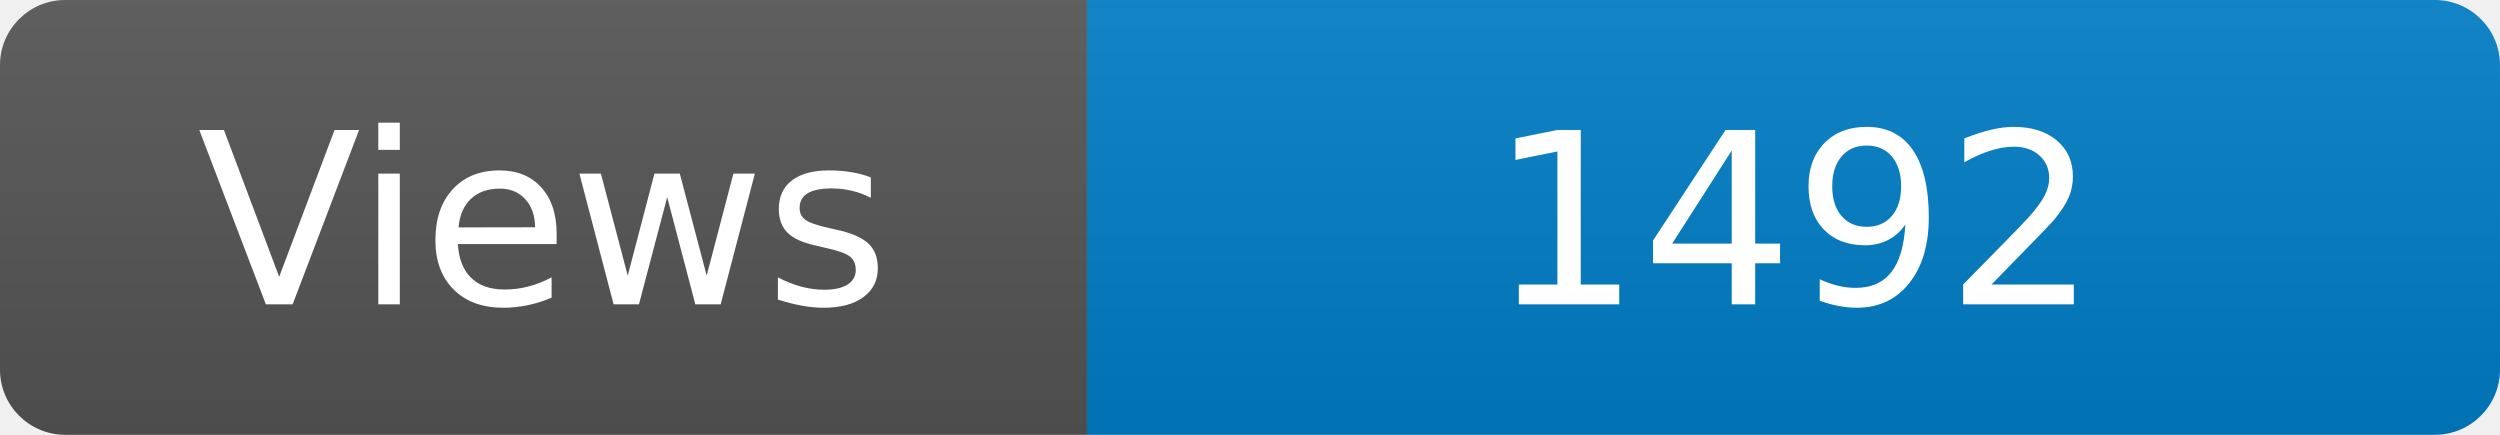
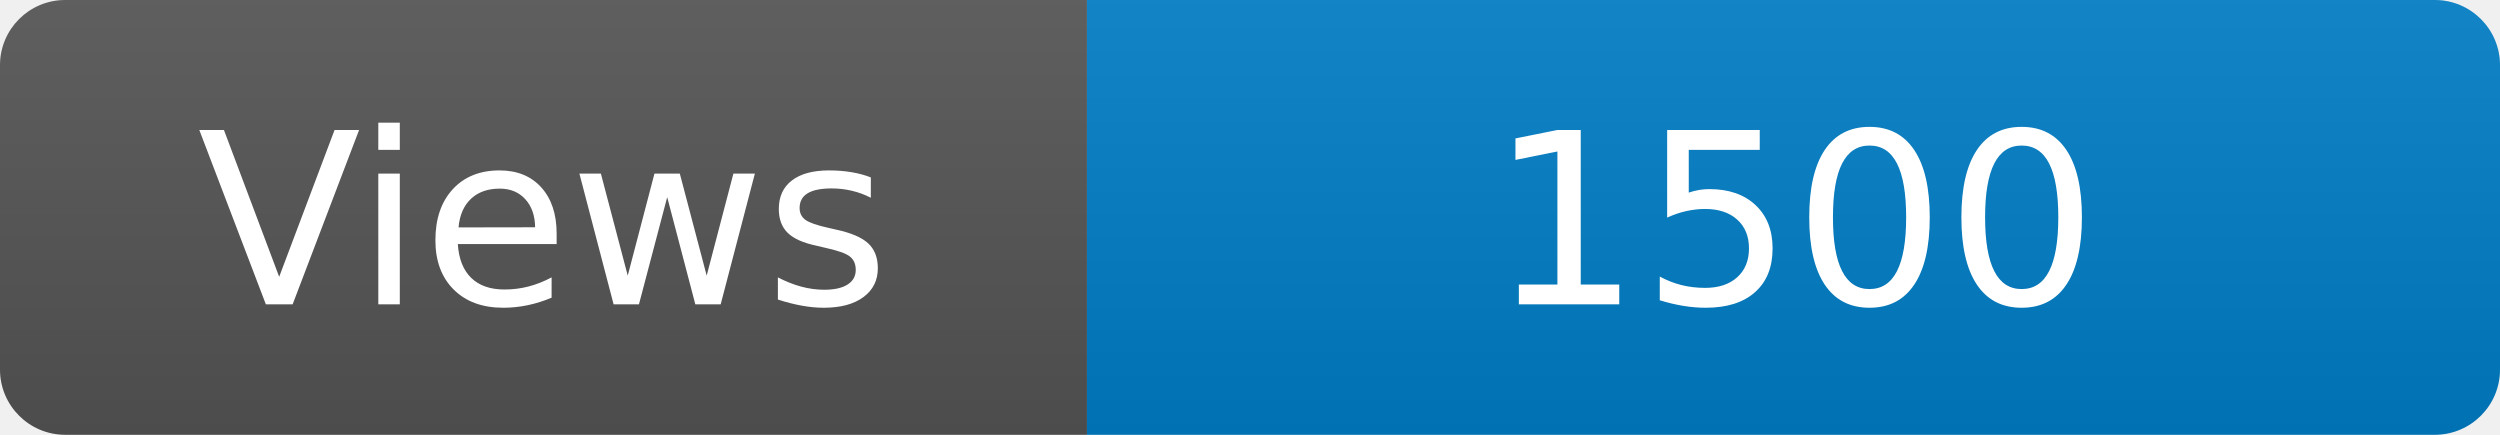
<svg xmlns="http://www.w3.org/2000/svg" width="115" height="20" role="img" aria-label="Maintained?: yes">
  <linearGradient id="s" x2="0" y2="100%">
    <stop offset="0" stop-color="#bbb" stop-opacity=".1" />
    <stop offset="1" stop-opacity=".1" />
  </linearGradient>
  <clipPath id="r">
    <rect width="115" height="20" rx="3" fill="#fff" />
  </clipPath>
  <g clip-path="url(#r)">
    <rect width="50" height="20" fill="#555" />
    <rect x="50" width="160" height="20" fill="#007ec6" />
    <rect width="115" height="20" fill="url(#s)" />
  </g>
  <g fill="#fff" text-anchor="middle" font-family="Verdana,Geneva,DejaVu Sans,sans-serif" font-size="110">
    <text x="250" y="140" transform="scale(.1)" fill="#fff">Views</text>
-     <text x="825" y="140" transform="scale(.1)" fill="#fff">1492</text>
+     <text x="825" y="140" transform="scale(.1)" fill="#fff">1500</text>
  </g>
</svg>
